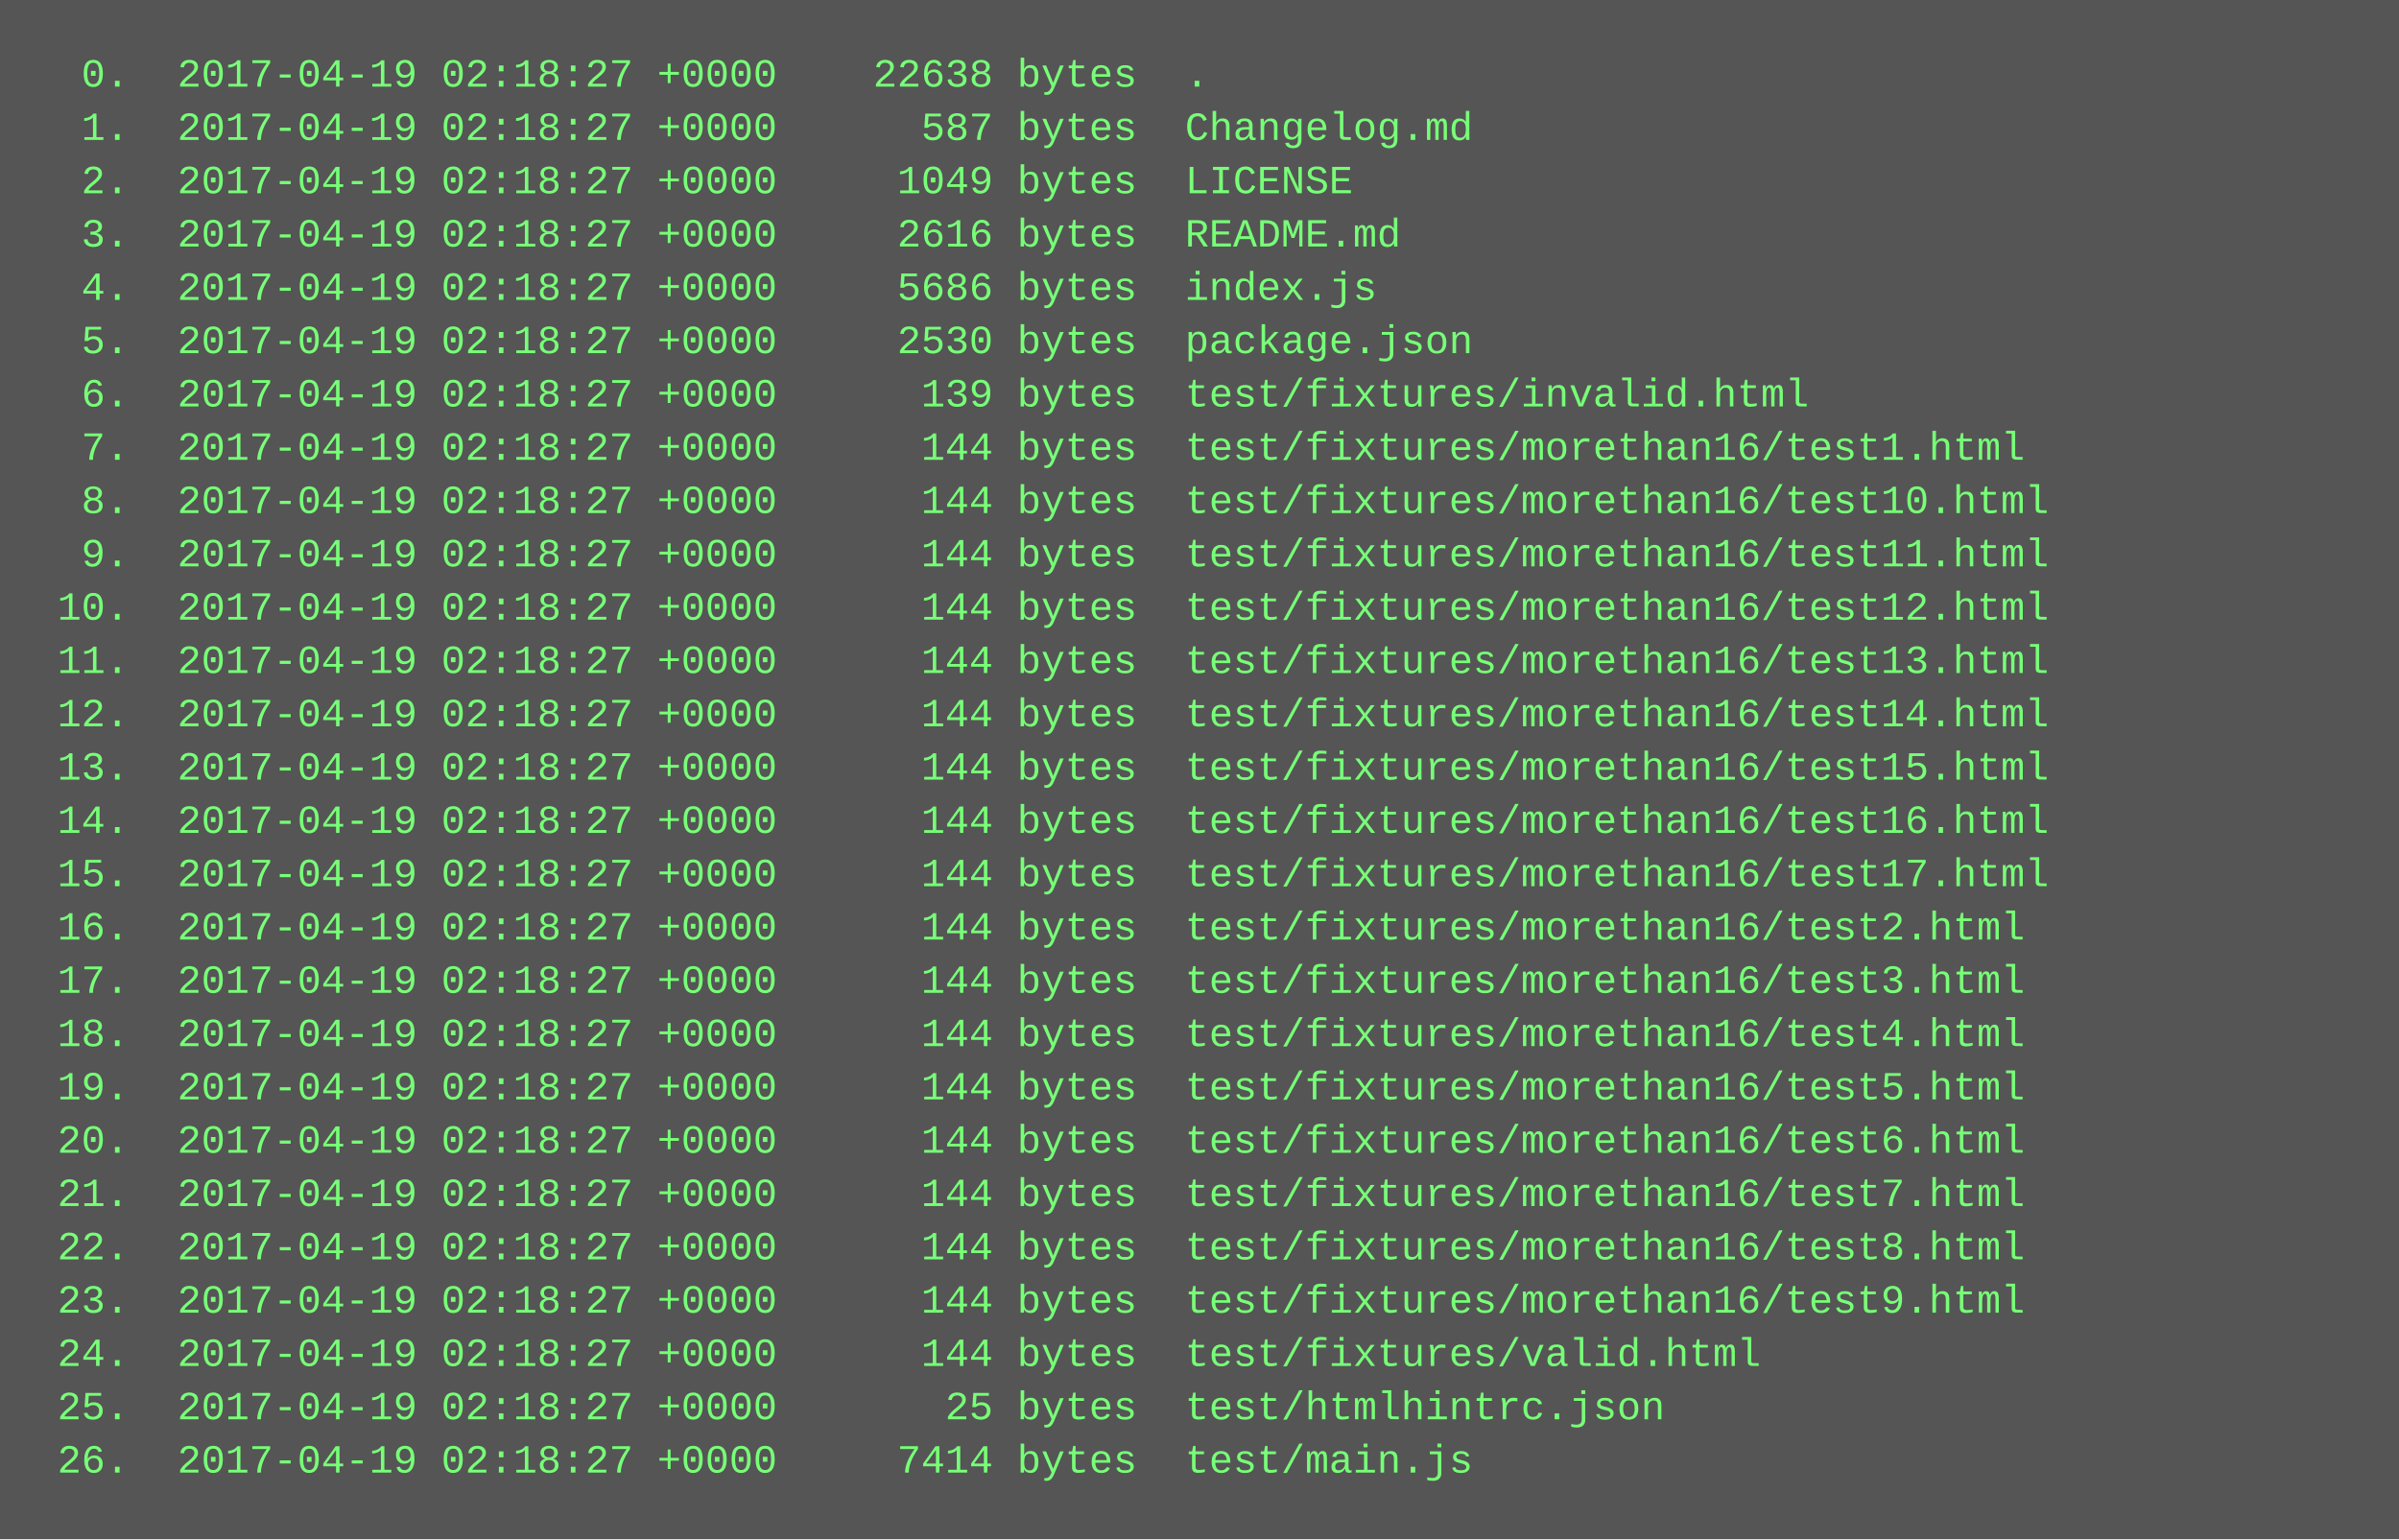
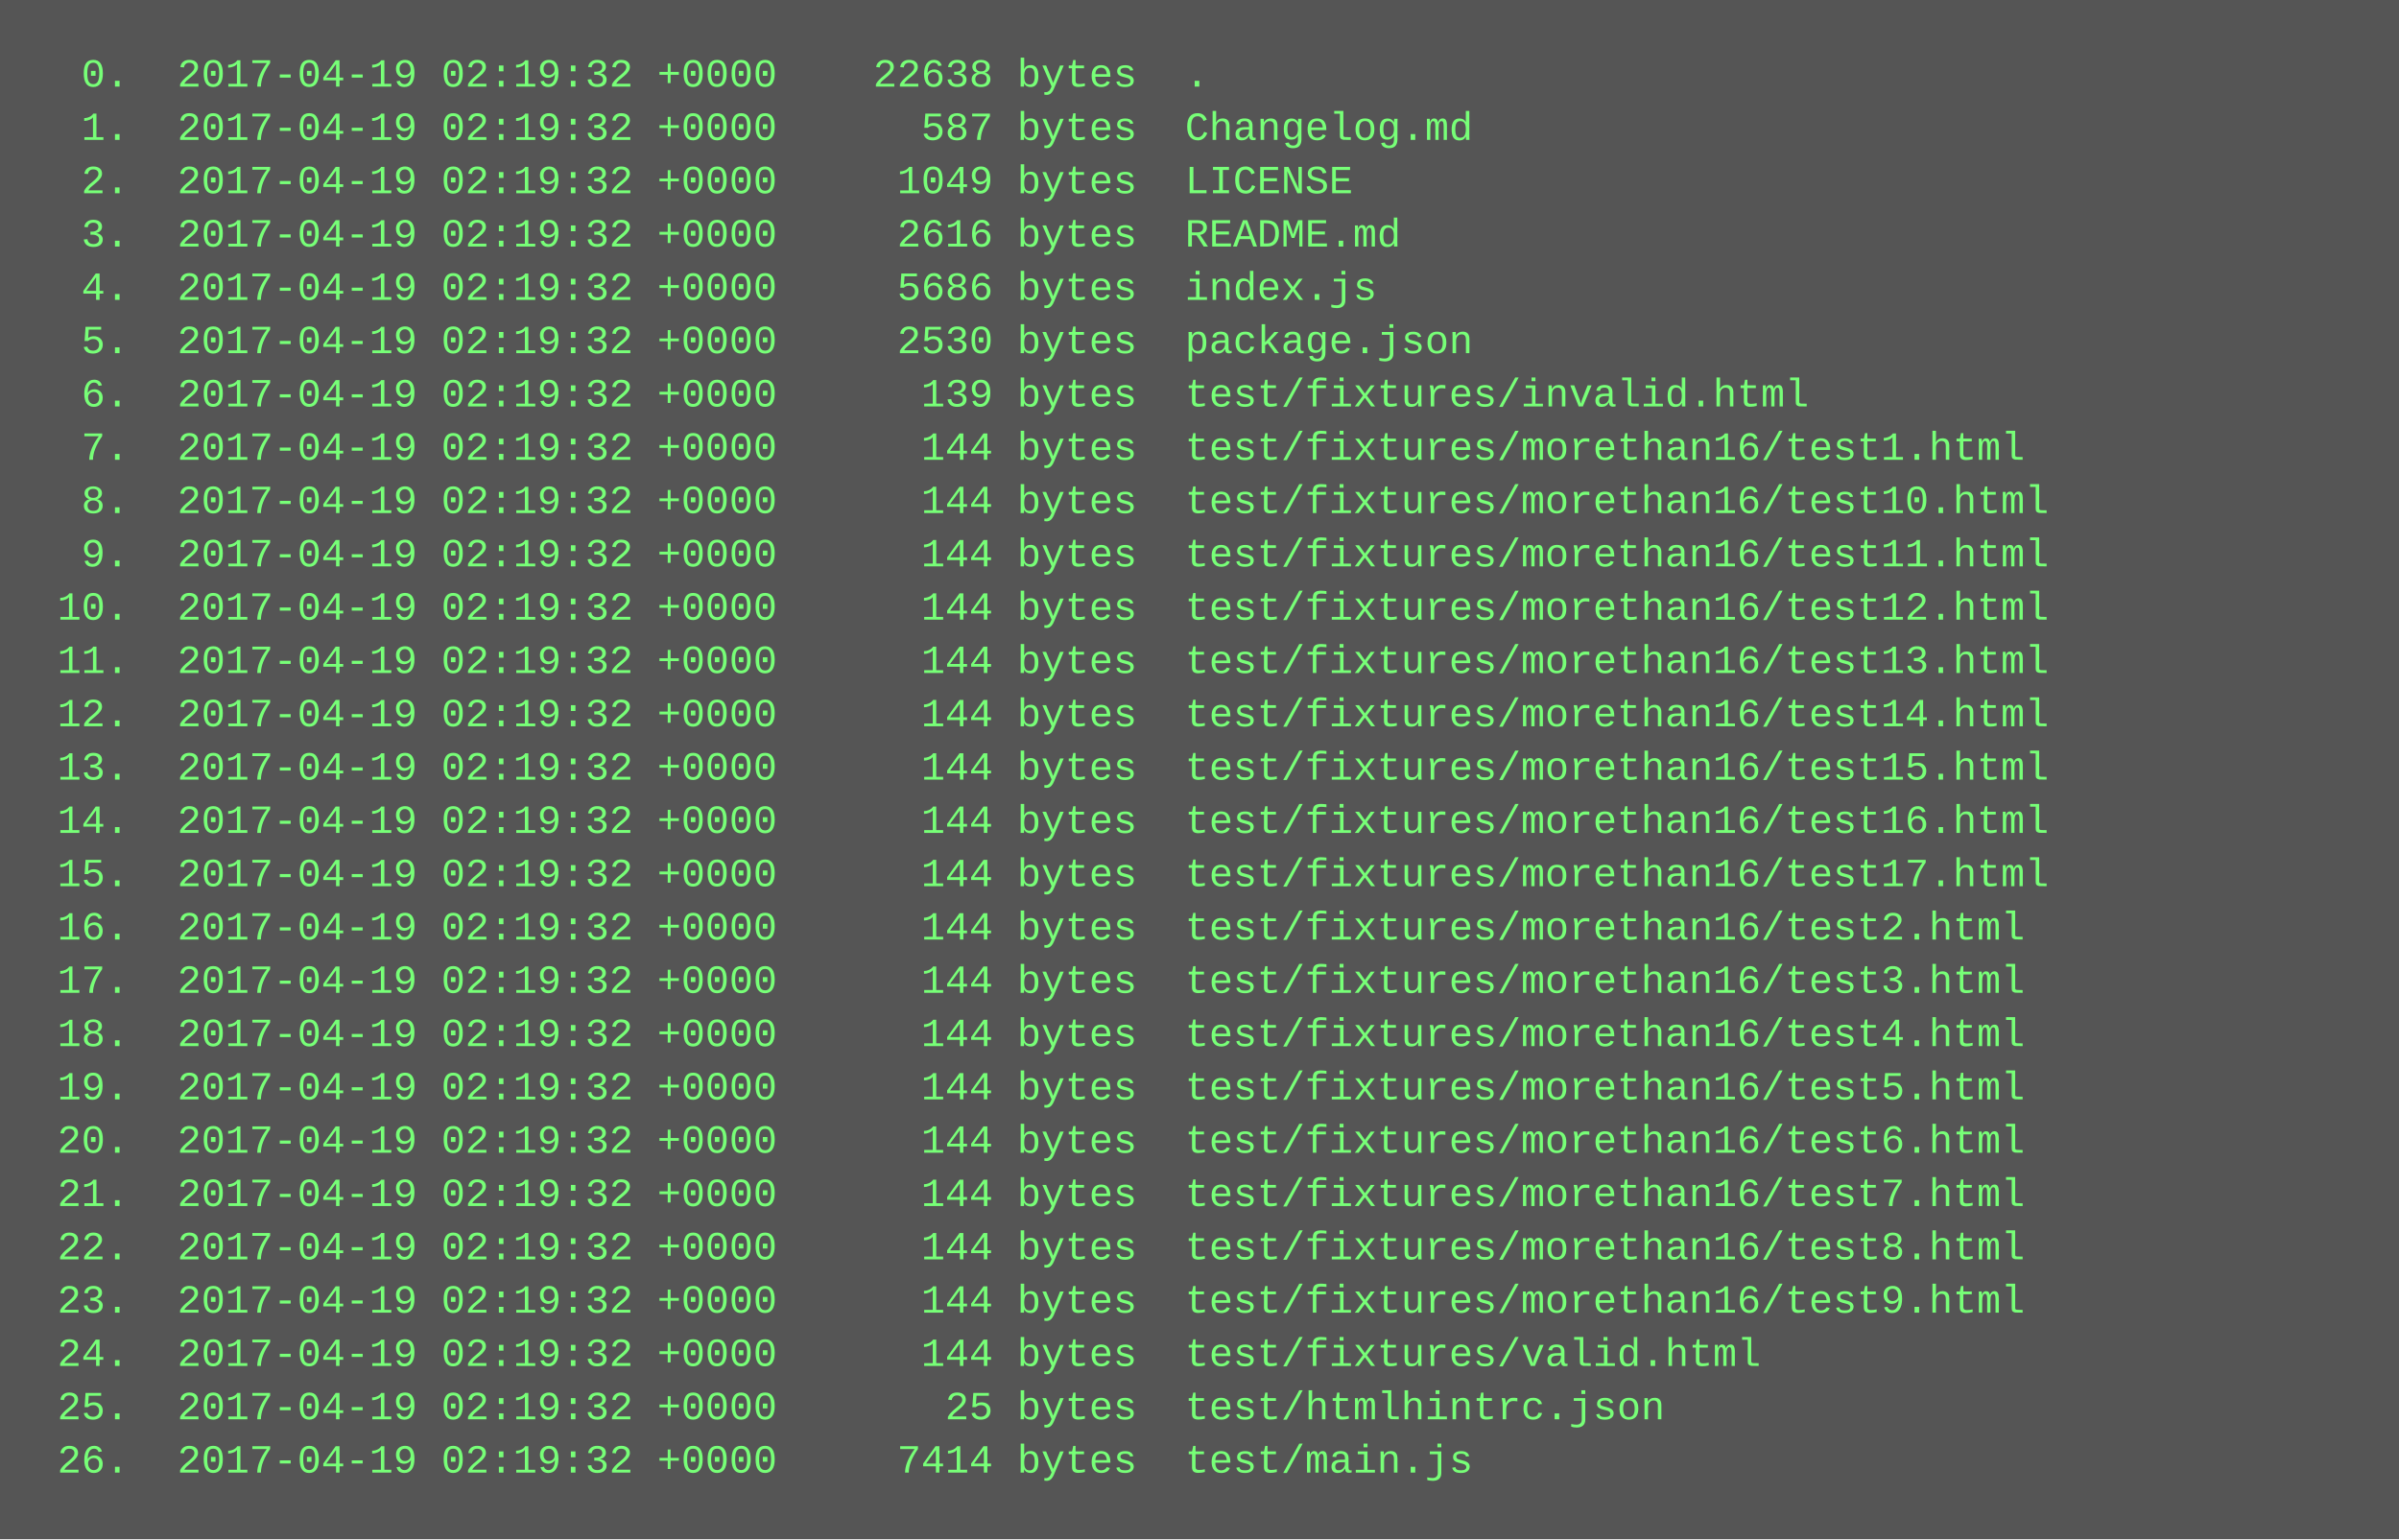
<svg xmlns="http://www.w3.org/2000/svg" height="462" width="720">
  <rect height="462" fill="#555" width="720" />
  <text fill="#7f7" font-family="Courier New" font-size="12" xml:space="preserve">
-     <tspan x="10" y="26">  0.  2017-04-19 02:18:27 +0000    22638 bytes  .</tspan>
-     <tspan x="10" y="42">  1.  2017-04-19 02:18:27 +0000      587 bytes  Changelog.md</tspan>
-     <tspan x="10" y="58">  2.  2017-04-19 02:18:27 +0000     1049 bytes  LICENSE</tspan>
-     <tspan x="10" y="74">  3.  2017-04-19 02:18:27 +0000     2616 bytes  README.md</tspan>
-     <tspan x="10" y="90">  4.  2017-04-19 02:18:27 +0000     5686 bytes  index.js</tspan>
-     <tspan x="10" y="106">  5.  2017-04-19 02:18:27 +0000     2530 bytes  package.json</tspan>
-     <tspan x="10" y="122">  6.  2017-04-19 02:18:27 +0000      139 bytes  test/fixtures/invalid.html</tspan>
-     <tspan x="10" y="138">  7.  2017-04-19 02:18:27 +0000      144 bytes  test/fixtures/morethan16/test1.html</tspan>
-     <tspan x="10" y="154">  8.  2017-04-19 02:18:27 +0000      144 bytes  test/fixtures/morethan16/test10.html</tspan>
-     <tspan x="10" y="170">  9.  2017-04-19 02:18:27 +0000      144 bytes  test/fixtures/morethan16/test11.html</tspan>
-     <tspan x="10" y="186"> 10.  2017-04-19 02:18:27 +0000      144 bytes  test/fixtures/morethan16/test12.html</tspan>
-     <tspan x="10" y="202"> 11.  2017-04-19 02:18:27 +0000      144 bytes  test/fixtures/morethan16/test13.html</tspan>
-     <tspan x="10" y="218"> 12.  2017-04-19 02:18:27 +0000      144 bytes  test/fixtures/morethan16/test14.html</tspan>
-     <tspan x="10" y="234"> 13.  2017-04-19 02:18:27 +0000      144 bytes  test/fixtures/morethan16/test15.html</tspan>
-     <tspan x="10" y="250"> 14.  2017-04-19 02:18:27 +0000      144 bytes  test/fixtures/morethan16/test16.html</tspan>
-     <tspan x="10" y="266"> 15.  2017-04-19 02:18:27 +0000      144 bytes  test/fixtures/morethan16/test17.html</tspan>
-     <tspan x="10" y="282"> 16.  2017-04-19 02:18:27 +0000      144 bytes  test/fixtures/morethan16/test2.html</tspan>
-     <tspan x="10" y="298"> 17.  2017-04-19 02:18:27 +0000      144 bytes  test/fixtures/morethan16/test3.html</tspan>
-     <tspan x="10" y="314"> 18.  2017-04-19 02:18:27 +0000      144 bytes  test/fixtures/morethan16/test4.html</tspan>
-     <tspan x="10" y="330"> 19.  2017-04-19 02:18:27 +0000      144 bytes  test/fixtures/morethan16/test5.html</tspan>
-     <tspan x="10" y="346"> 20.  2017-04-19 02:18:27 +0000      144 bytes  test/fixtures/morethan16/test6.html</tspan>
-     <tspan x="10" y="362"> 21.  2017-04-19 02:18:27 +0000      144 bytes  test/fixtures/morethan16/test7.html</tspan>
-     <tspan x="10" y="378"> 22.  2017-04-19 02:18:27 +0000      144 bytes  test/fixtures/morethan16/test8.html</tspan>
-     <tspan x="10" y="394"> 23.  2017-04-19 02:18:27 +0000      144 bytes  test/fixtures/morethan16/test9.html</tspan>
-     <tspan x="10" y="410"> 24.  2017-04-19 02:18:27 +0000      144 bytes  test/fixtures/valid.html</tspan>
-     <tspan x="10" y="426"> 25.  2017-04-19 02:18:27 +0000       25 bytes  test/htmlhintrc.json</tspan>
-     <tspan x="10" y="442"> 26.  2017-04-19 02:18:27 +0000     7414 bytes  test/main.js</tspan>
+     <tspan x="10" y="26">  0.  2017-04-19 02:19:32 +0000    22638 bytes  .</tspan>
+     <tspan x="10" y="42">  1.  2017-04-19 02:19:32 +0000      587 bytes  Changelog.md</tspan>
+     <tspan x="10" y="58">  2.  2017-04-19 02:19:32 +0000     1049 bytes  LICENSE</tspan>
+     <tspan x="10" y="74">  3.  2017-04-19 02:19:32 +0000     2616 bytes  README.md</tspan>
+     <tspan x="10" y="90">  4.  2017-04-19 02:19:32 +0000     5686 bytes  index.js</tspan>
+     <tspan x="10" y="106">  5.  2017-04-19 02:19:32 +0000     2530 bytes  package.json</tspan>
+     <tspan x="10" y="122">  6.  2017-04-19 02:19:32 +0000      139 bytes  test/fixtures/invalid.html</tspan>
+     <tspan x="10" y="138">  7.  2017-04-19 02:19:32 +0000      144 bytes  test/fixtures/morethan16/test1.html</tspan>
+     <tspan x="10" y="154">  8.  2017-04-19 02:19:32 +0000      144 bytes  test/fixtures/morethan16/test10.html</tspan>
+     <tspan x="10" y="170">  9.  2017-04-19 02:19:32 +0000      144 bytes  test/fixtures/morethan16/test11.html</tspan>
+     <tspan x="10" y="186"> 10.  2017-04-19 02:19:32 +0000      144 bytes  test/fixtures/morethan16/test12.html</tspan>
+     <tspan x="10" y="202"> 11.  2017-04-19 02:19:32 +0000      144 bytes  test/fixtures/morethan16/test13.html</tspan>
+     <tspan x="10" y="218"> 12.  2017-04-19 02:19:32 +0000      144 bytes  test/fixtures/morethan16/test14.html</tspan>
+     <tspan x="10" y="234"> 13.  2017-04-19 02:19:32 +0000      144 bytes  test/fixtures/morethan16/test15.html</tspan>
+     <tspan x="10" y="250"> 14.  2017-04-19 02:19:32 +0000      144 bytes  test/fixtures/morethan16/test16.html</tspan>
+     <tspan x="10" y="266"> 15.  2017-04-19 02:19:32 +0000      144 bytes  test/fixtures/morethan16/test17.html</tspan>
+     <tspan x="10" y="282"> 16.  2017-04-19 02:19:32 +0000      144 bytes  test/fixtures/morethan16/test2.html</tspan>
+     <tspan x="10" y="298"> 17.  2017-04-19 02:19:32 +0000      144 bytes  test/fixtures/morethan16/test3.html</tspan>
+     <tspan x="10" y="314"> 18.  2017-04-19 02:19:32 +0000      144 bytes  test/fixtures/morethan16/test4.html</tspan>
+     <tspan x="10" y="330"> 19.  2017-04-19 02:19:32 +0000      144 bytes  test/fixtures/morethan16/test5.html</tspan>
+     <tspan x="10" y="346"> 20.  2017-04-19 02:19:32 +0000      144 bytes  test/fixtures/morethan16/test6.html</tspan>
+     <tspan x="10" y="362"> 21.  2017-04-19 02:19:32 +0000      144 bytes  test/fixtures/morethan16/test7.html</tspan>
+     <tspan x="10" y="378"> 22.  2017-04-19 02:19:32 +0000      144 bytes  test/fixtures/morethan16/test8.html</tspan>
+     <tspan x="10" y="394"> 23.  2017-04-19 02:19:32 +0000      144 bytes  test/fixtures/morethan16/test9.html</tspan>
+     <tspan x="10" y="410"> 24.  2017-04-19 02:19:32 +0000      144 bytes  test/fixtures/valid.html</tspan>
+     <tspan x="10" y="426"> 25.  2017-04-19 02:19:32 +0000       25 bytes  test/htmlhintrc.json</tspan>
+     <tspan x="10" y="442"> 26.  2017-04-19 02:19:32 +0000     7414 bytes  test/main.js</tspan>
  </text>
</svg>
